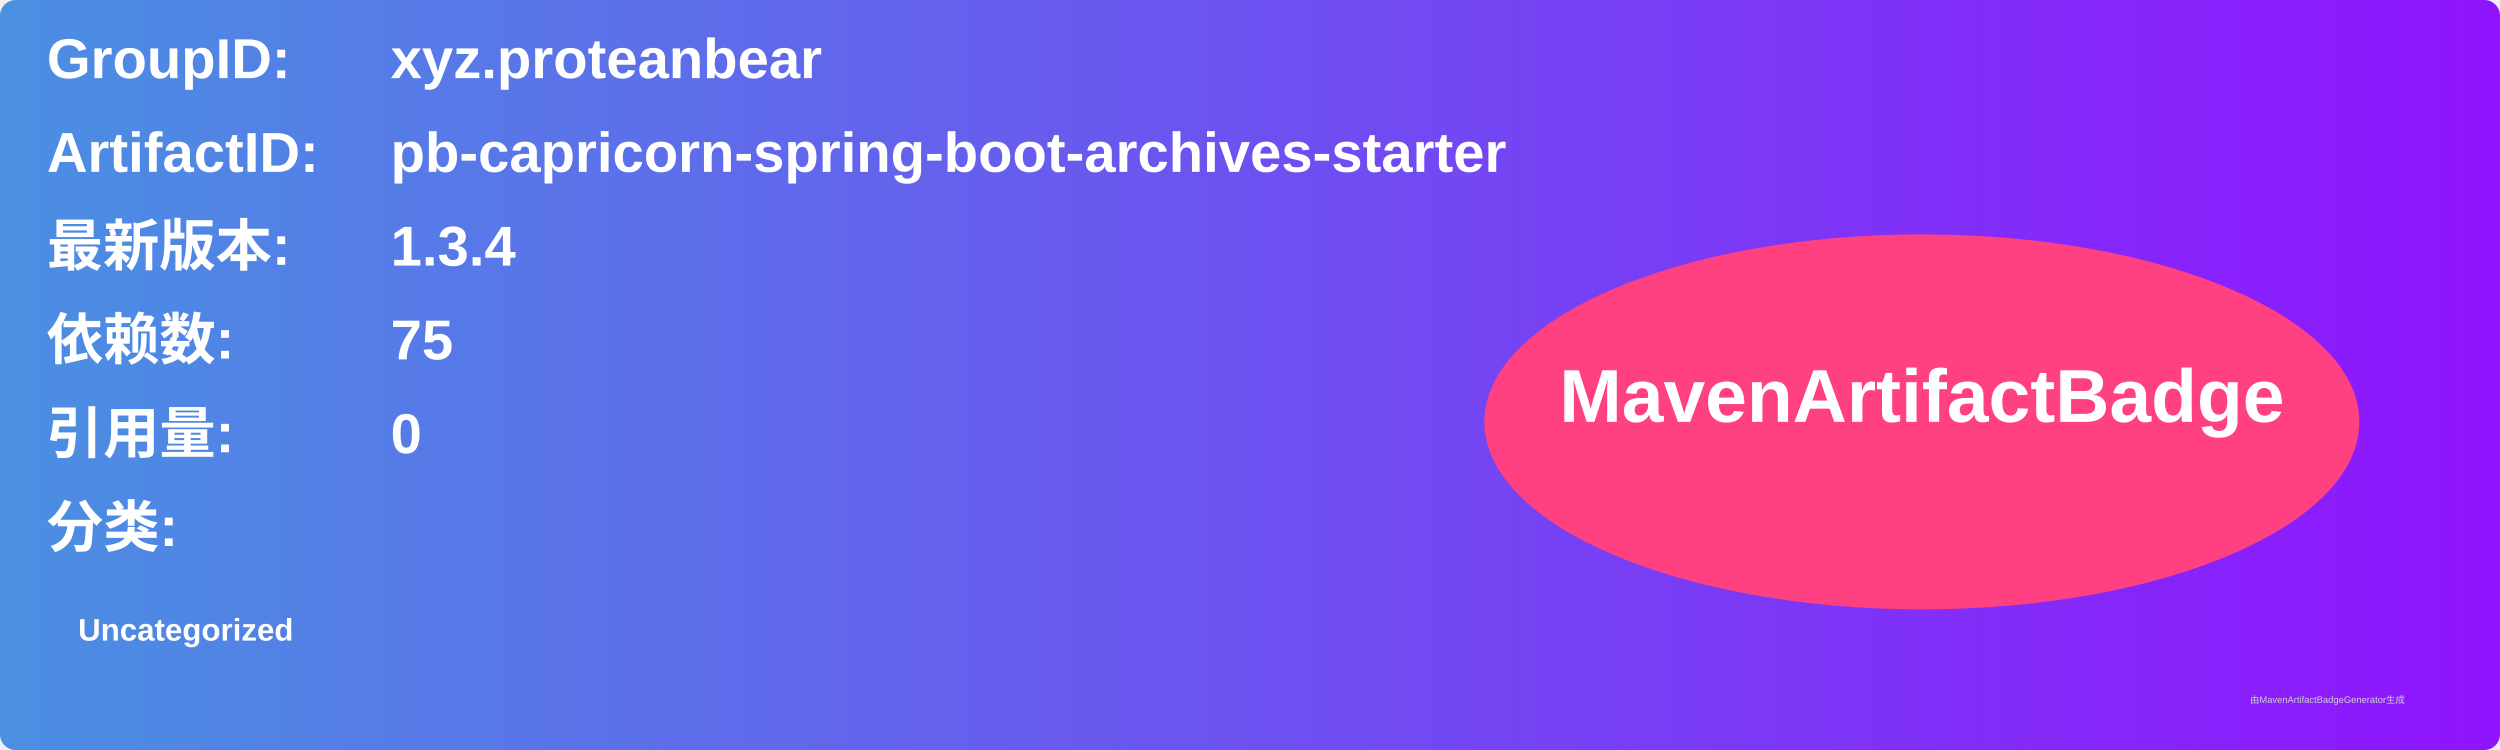
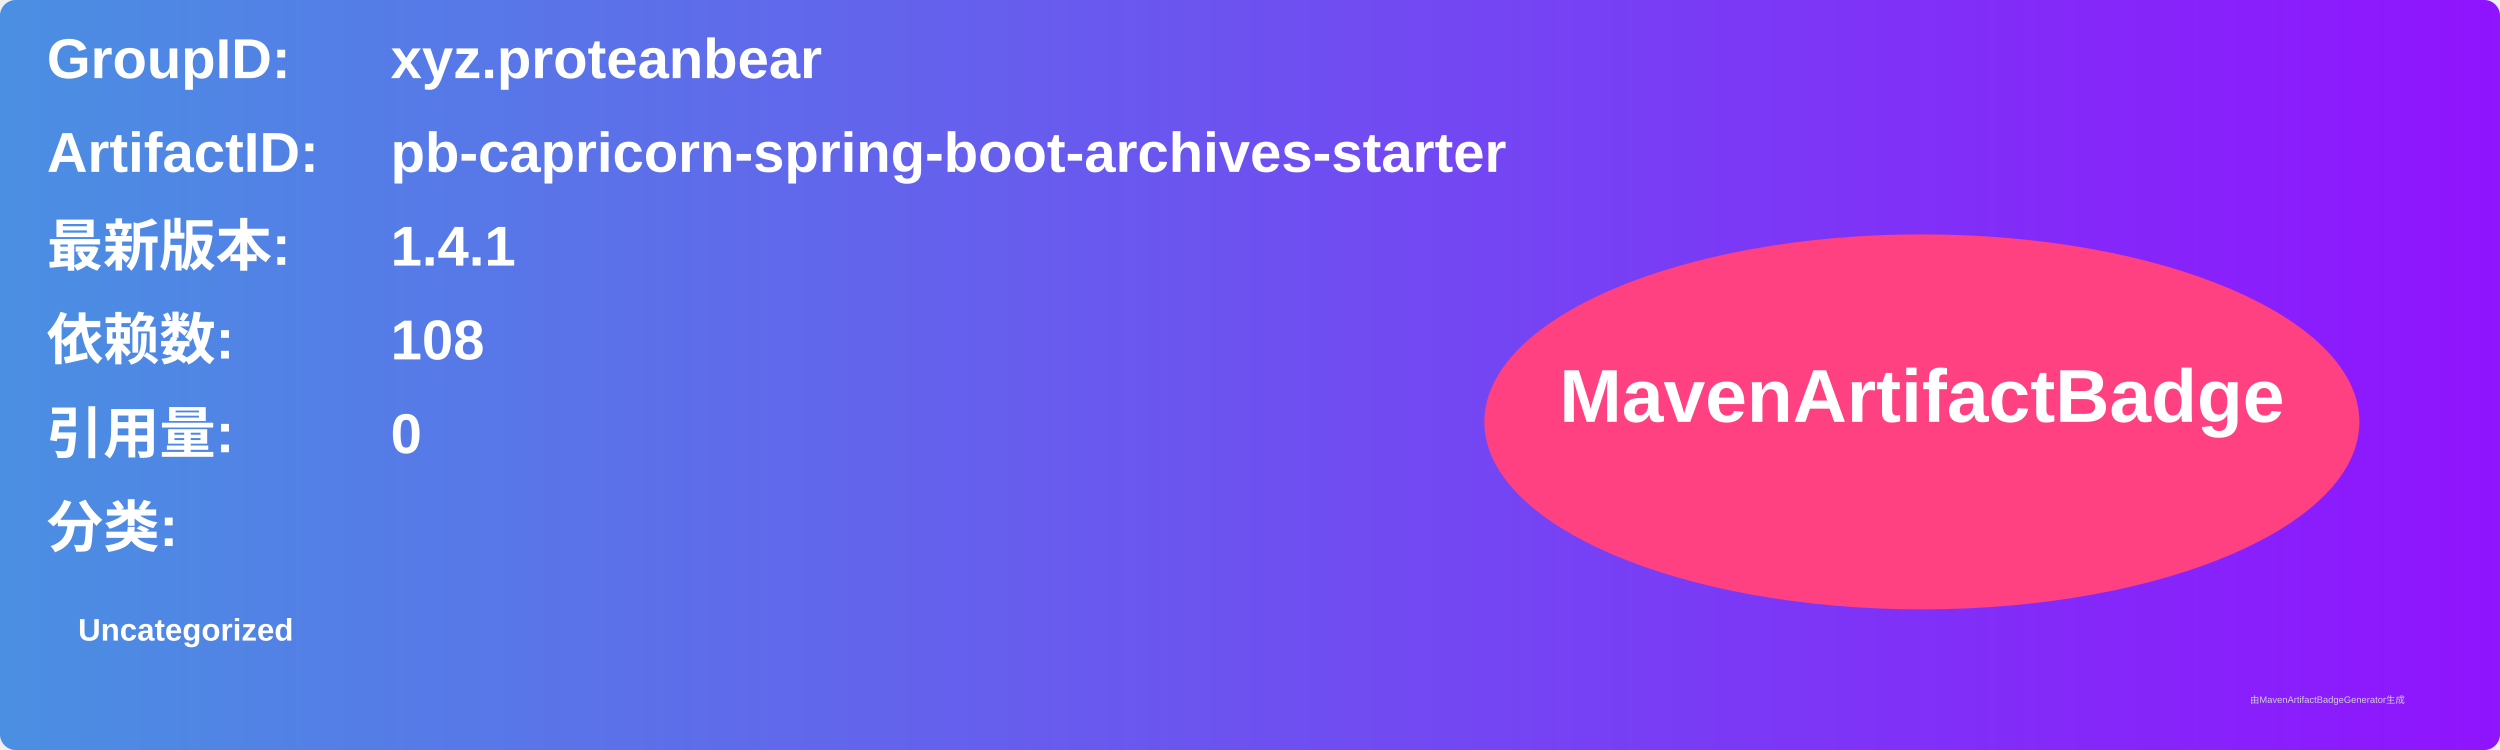
<svg xmlns="http://www.w3.org/2000/svg" width="800" height="240" viewBox="0 0 800 240">
  <linearGradient id="grad" x1="0%" y1="0%" x2="100%" y2="0%">
    <stop offset="0%" stop-color="#4a90e2" />
    <stop offset="100%" stop-color="#9013fe" />
  </linearGradient>
  <rect width="100%" height="100%" rx="5" ry="5" fill="url(#grad)" />
  <g transform="translate(15, 15)">
    <text x="0" y="10" font-family="Arial" font-size="18" fill="white" font-weight="bold" width="260">GroupID:</text>
    <text x="110" y="10" font-family="Arial" font-size="18" fill="white" font-weight="bold" width="460">xyz.proteanbear</text>
    <text x="0" y="40" font-family="Arial" font-size="18" fill="white" font-weight="bold" width="260">ArtifactID:</text>
    <text x="110" y="40" font-family="Arial" font-size="18" fill="white" font-weight="bold" width="460">pb-capricorn-spring-boot-archives-starter</text>
    <text x="0" y="70" font-family="Arial" font-size="18" fill="white" font-weight="bold">最新版本:</text>
    <text x="110" y="70" font-family="Arial" font-size="18" fill="white" font-weight="bold">
-       <tspan font-weight="bold">1.3.4</tspan>
+       <tspan font-weight="bold">1.4.1</tspan>
    </text>
    <text x="0" y="100" font-family="Arial" font-size="18" fill="white" font-weight="bold">依赖数: </text>
    <text x="110" y="100" font-family="Arial" font-size="18" fill="white">
-       <tspan font-weight="bold">75</tspan>
+       <tspan font-weight="bold">108</tspan>
    </text>
    <text x="0" y="130" font-family="Arial" font-size="18" fill="white" font-weight="bold">引用量: </text>
    <text x="110" y="130" font-family="Arial" font-size="18" fill="white">
      <tspan font-weight="bold">0</tspan>
    </text>
    <text x="0" y="160" font-family="Arial" font-size="18" fill="white" font-weight="bold">分类:</text>
    <text x="10" y="190" font-family="Arial" font-size="10" fill="white">
      <tspan font-weight="bold">Uncategorized</tspan>
    </text>
    <ellipse cx="600" cy="120" rx="140" ry="60" fill="#ff4081" />
    <text x="600" y="120" text-anchor="middle" font-family="Arial" font-size="24" fill="white" font-weight="bold">MavenArtifactBadge</text>
  </g>
  <text x="720" y="225" font-family="Arial" font-size="3" fill="#d0d0d0">由MavenArtifactBadgeGenerator生成</text>
</svg>
